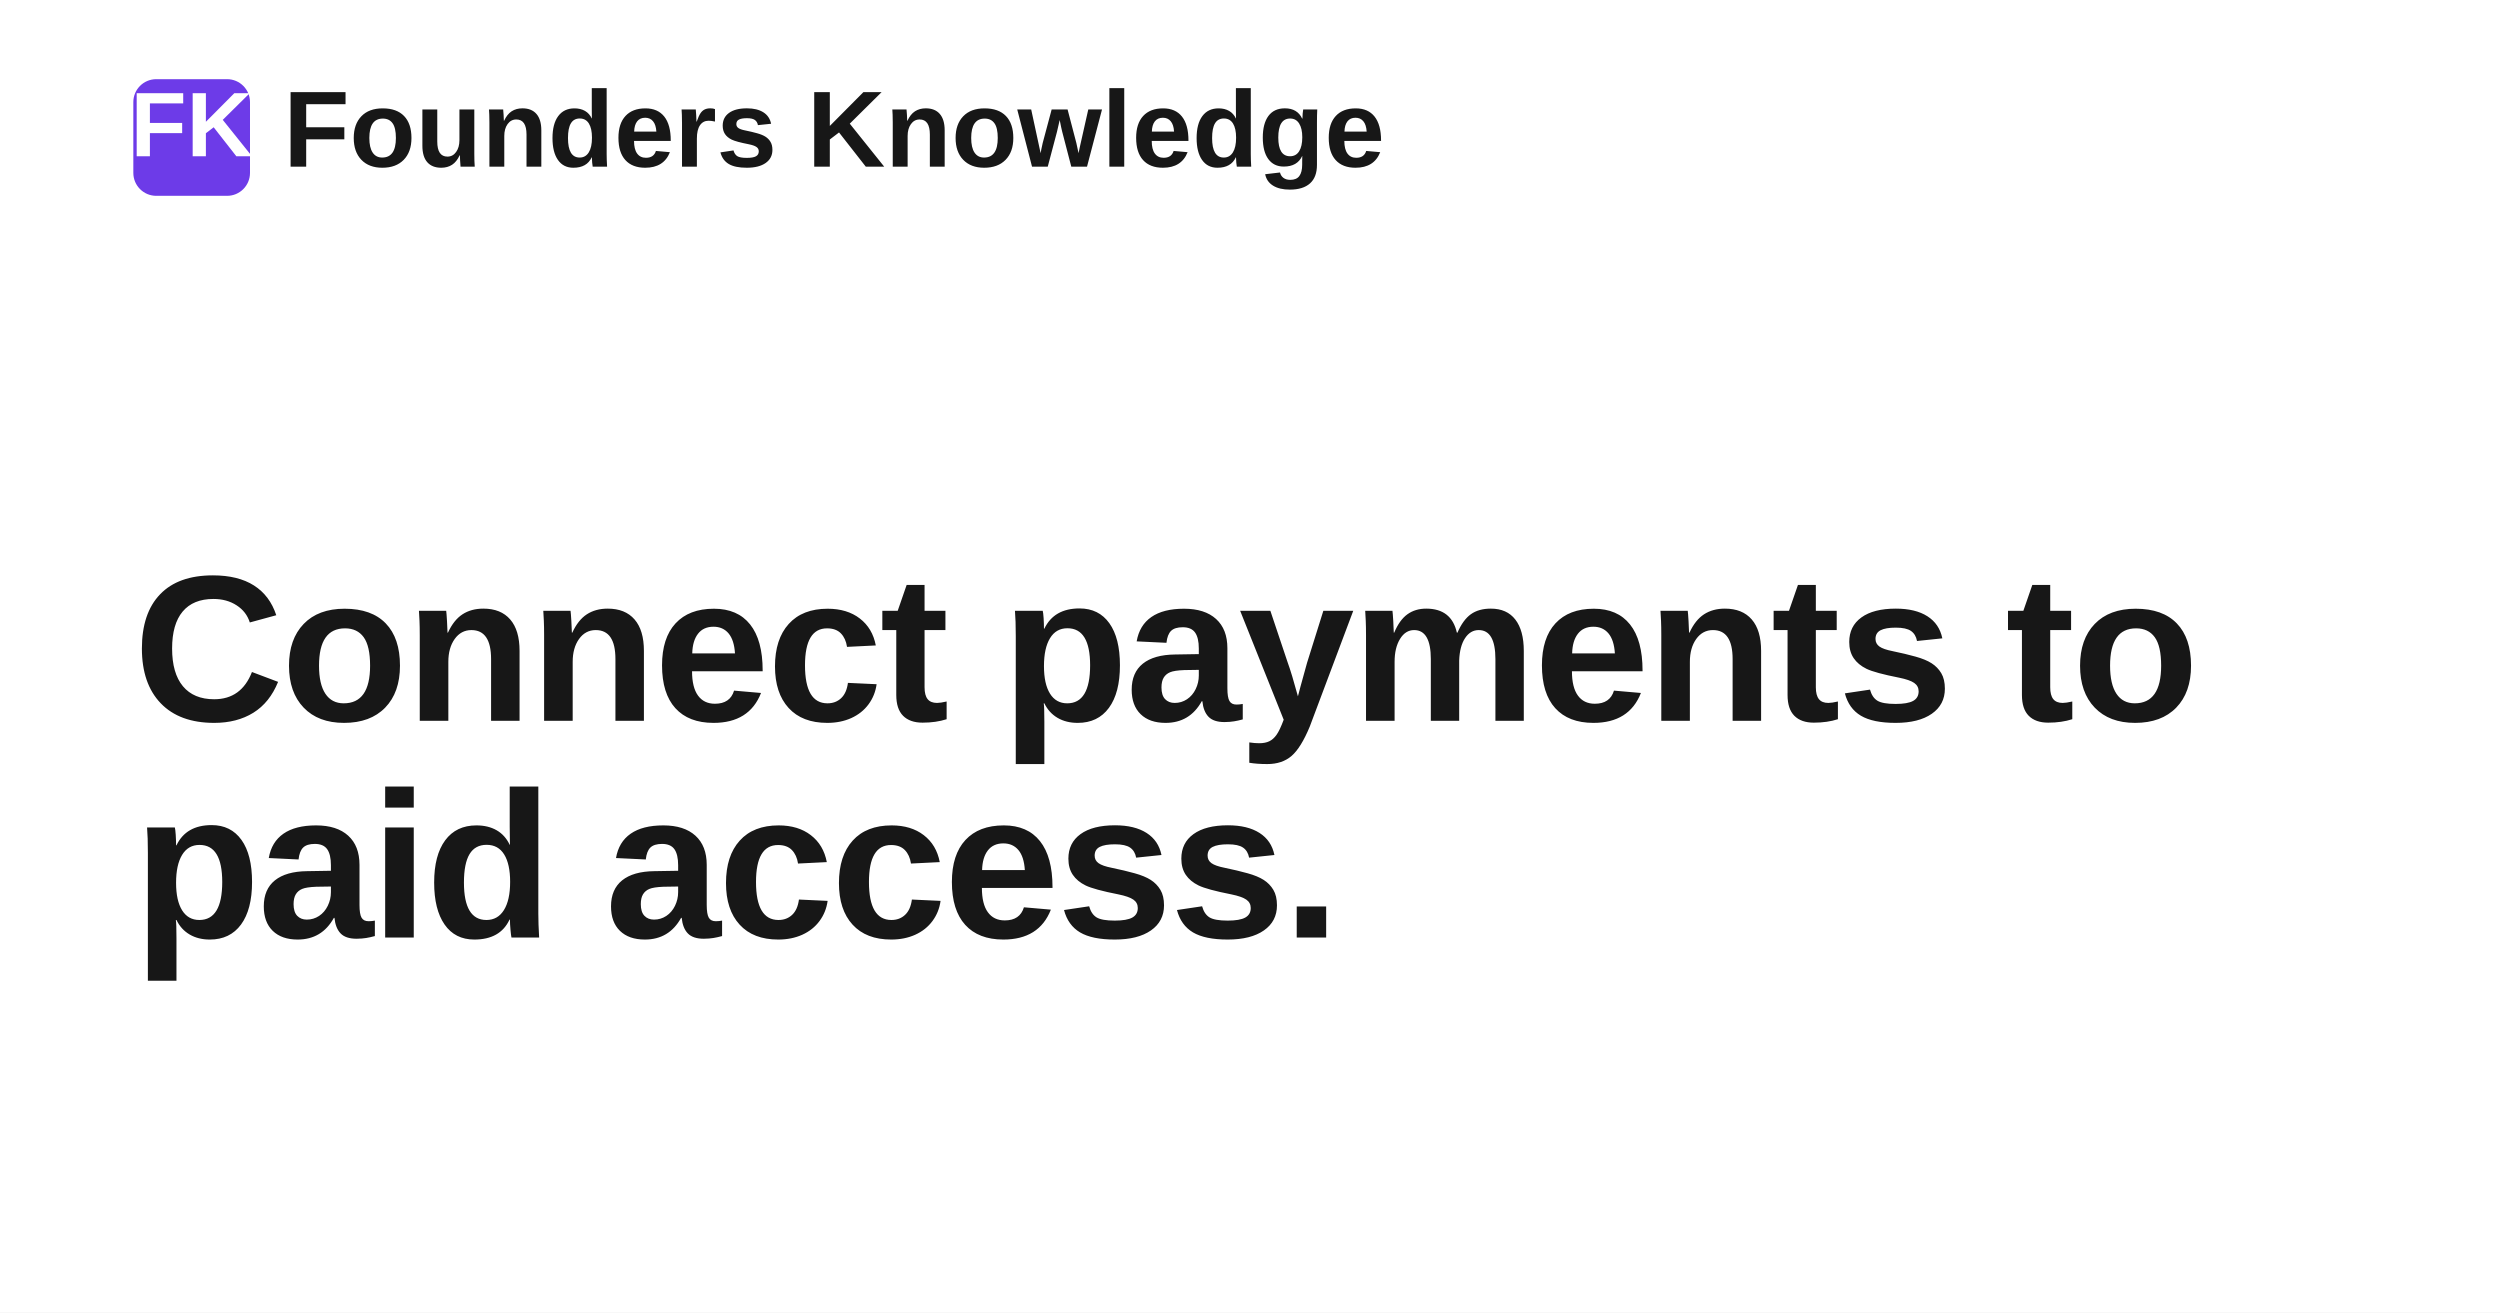
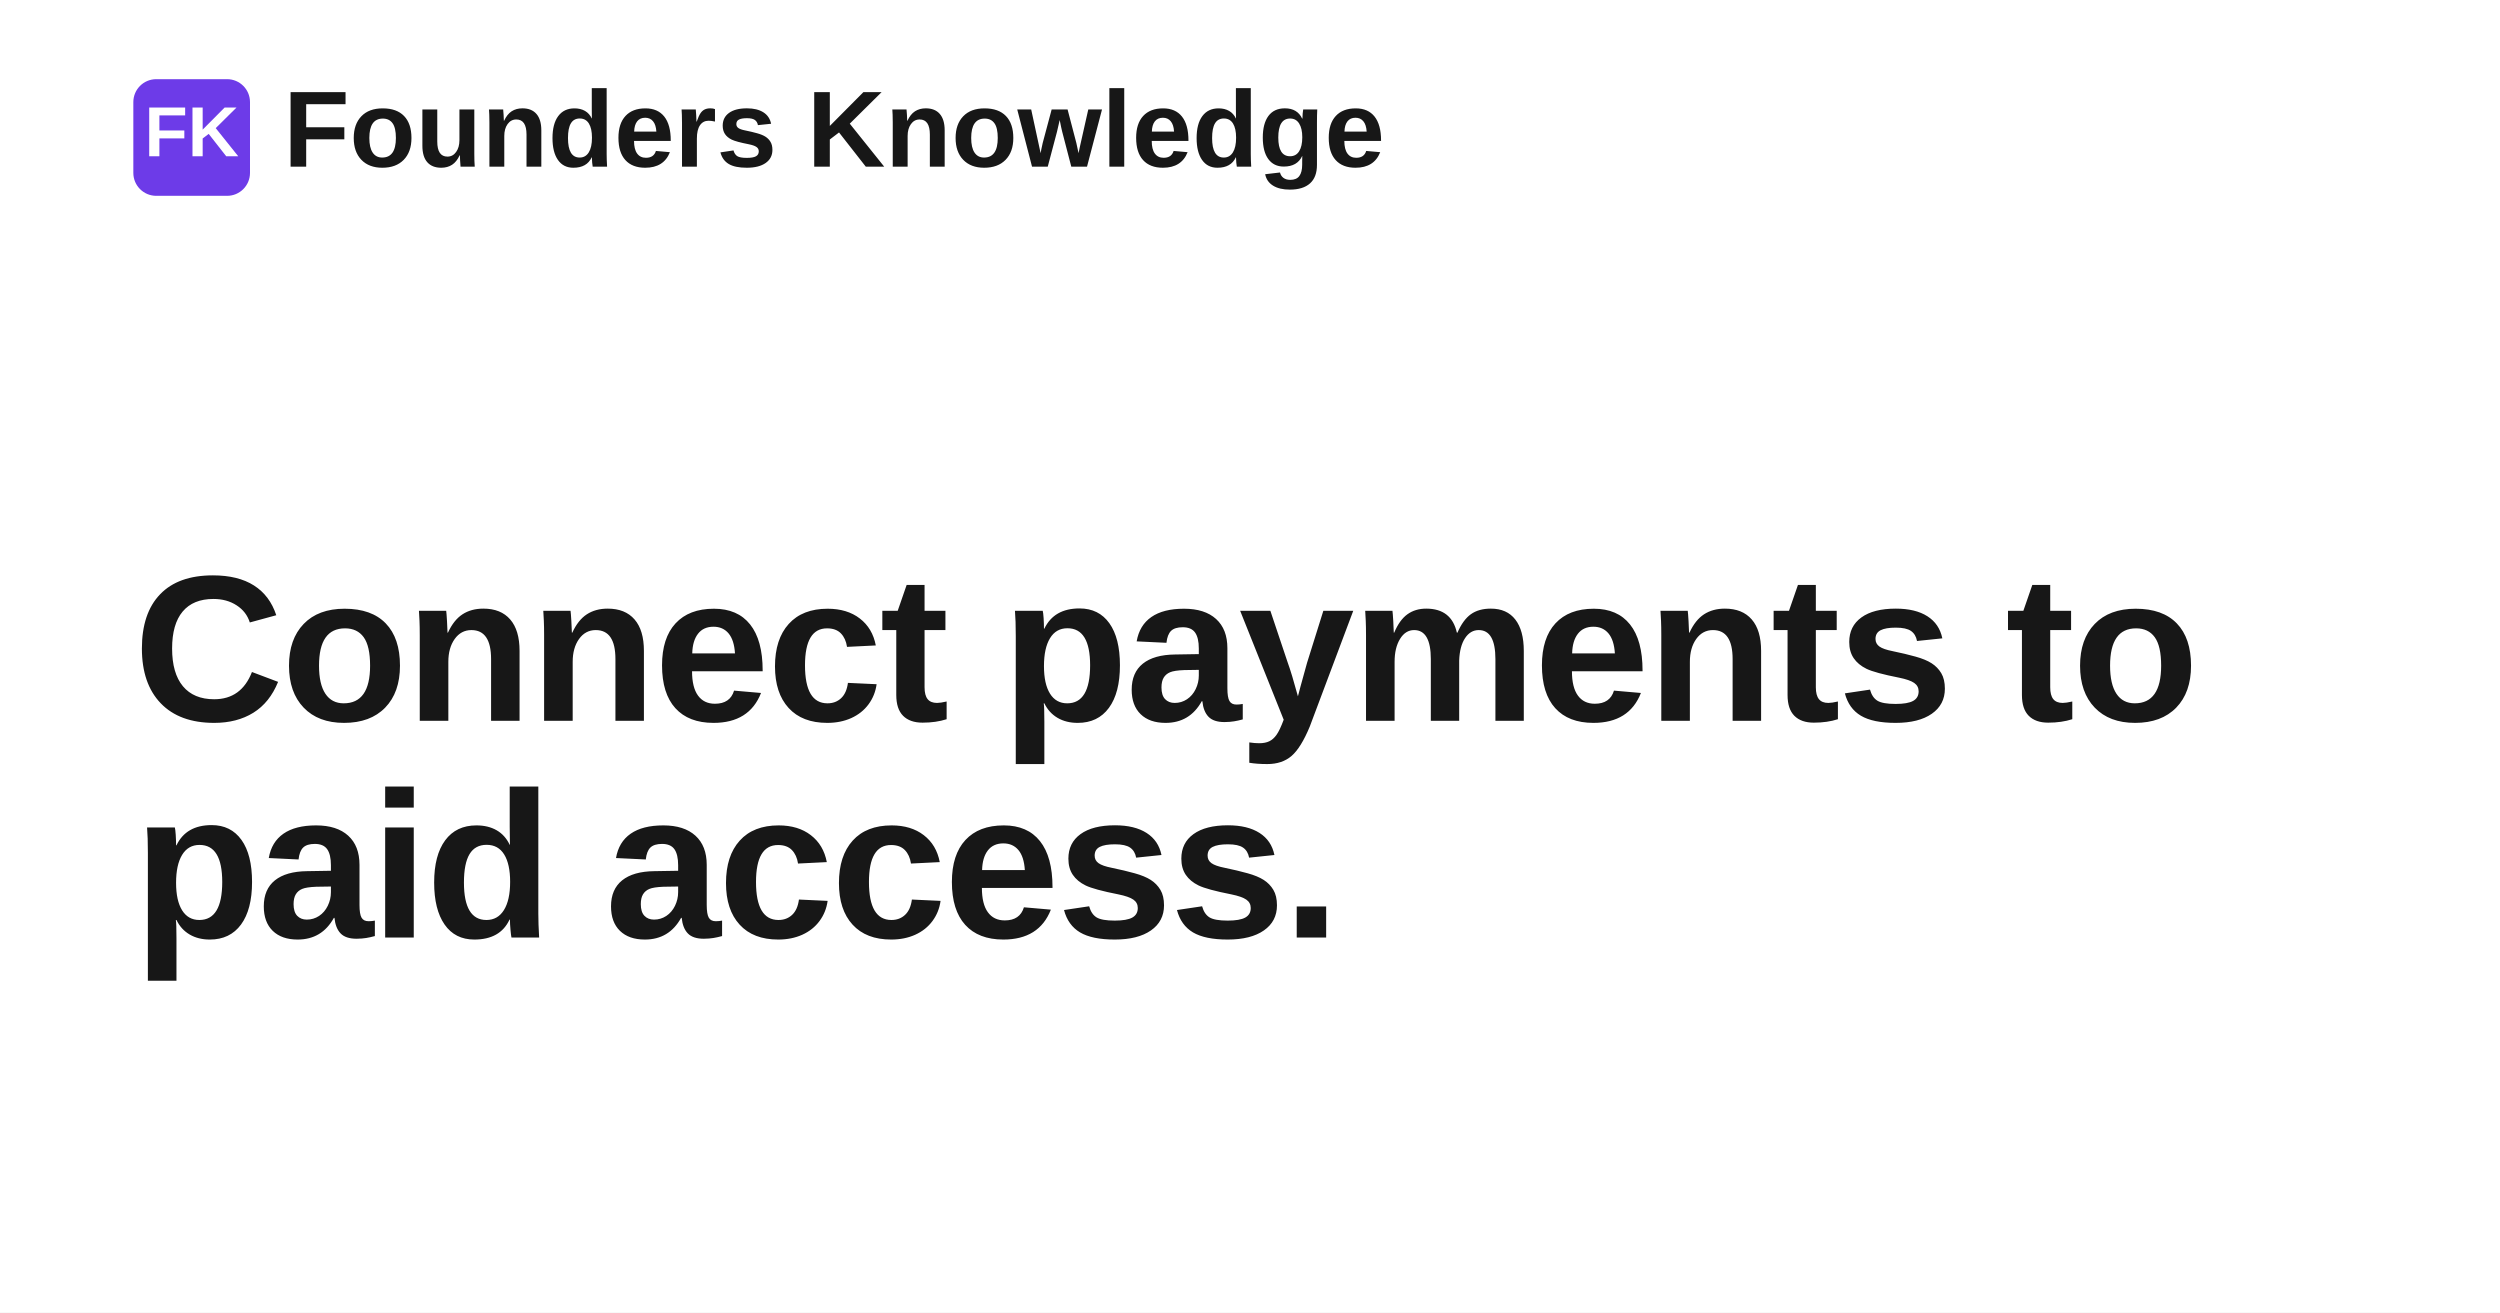
<svg xmlns="http://www.w3.org/2000/svg" width="1200" height="630" viewBox="0 0 1200 630" role="img" aria-label="Connect payments to paid access.">
  <rect width="1200" height="630" fill="#ffffff" />
  <rect x="64" y="38" width="56" height="56" rx="11" fill="#6d3be8" />
-   <text x="92" y="75" text-anchor="middle" fill="#ffffff" font-family="Space Grotesk, Arial, Helvetica, sans-serif" font-size="44" font-weight="700">FK</text>
+   <text x="92" y="75" text-anchor="middle" fill="#ffffff" font-family="Space Grotesk, Arial, Helvetica, sans-serif" font-size="34" font-weight="700">FK</text>
  <text x="136" y="80" fill="#171717" font-family="Space Grotesk, Arial, Helvetica, sans-serif" font-size="52" font-weight="700">Founders Knowledge</text>
  <text x="64" y="346" fill="#171717" font-family="Space Grotesk, Arial, Helvetica, sans-serif" font-size="100" font-weight="700" letter-spacing="-1.4">
    <tspan x="64" dy="0">Connect payments to</tspan>
    <tspan x="64" dy="104">paid access.</tspan>
  </text>
</svg>
